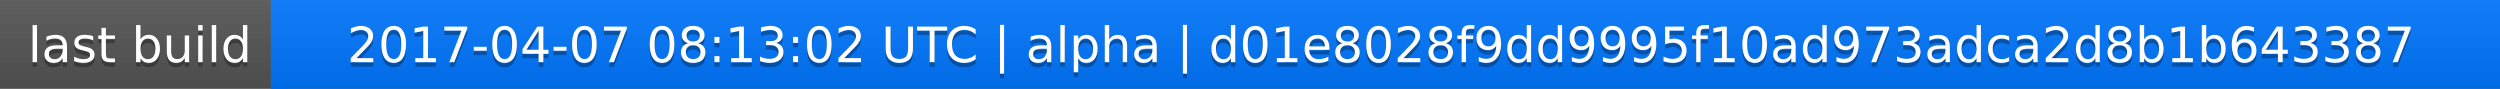
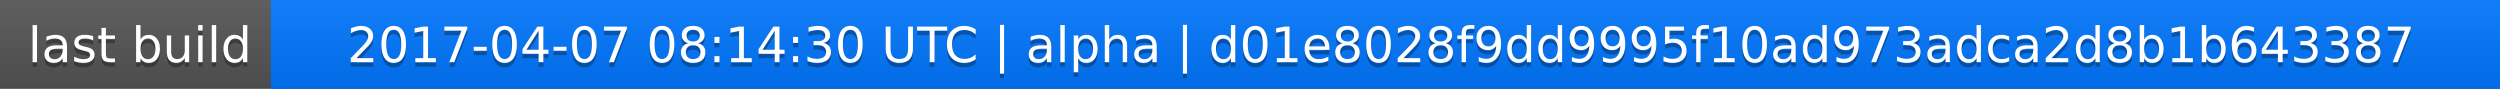
<svg xmlns="http://www.w3.org/2000/svg" width="563" height="20">
  <linearGradient id="a" x2="0" y2="100%">
    <stop offset="0" stop-color="#bbb" stop-opacity=".1" />
    <stop offset="1" stop-opacity=".1" />
  </linearGradient>
  <rect rx="0" width="563" height="20" fill="#555" />
  <rect rx="0" x="61" width="502" height="20" fill="#07f" />
  <path fill="#07f" d="M61 0h4v20h-4z" />
  <rect rx="0" width="563" height="20" fill="url(#a)" />
  <g fill="#fff" text-anchor="middle" font-family="DejaVu Sans,Verdana,Geneva,sans-serif" font-size="11">
    <text x="31.5" y="15" fill="#010101" fill-opacity=".3">last build</text>
    <text x="31.5" y="14">last build</text>
-     <text x="311" y="15" fill="#010101" fill-opacity=".3">2017-04-07 08:13:02 UTC | alpha | d01e8028f9dd9995f10ad973adca2d8b1b643387</text>
-     <text x="311" y="14">2017-04-07 08:13:02 UTC | alpha | d01e8028f9dd9995f10ad973adca2d8b1b643387</text>
+     <text x="311" y="15" fill="#010101" fill-opacity=".3">2017-04-07 08:14:30 UTC | alpha | d01e8028f9dd9995f10ad973adca2d8b1b643387</text>
+     <text x="311" y="14">2017-04-07 08:14:30 UTC | alpha | d01e8028f9dd9995f10ad973adca2d8b1b643387</text>
  </g>
</svg>
